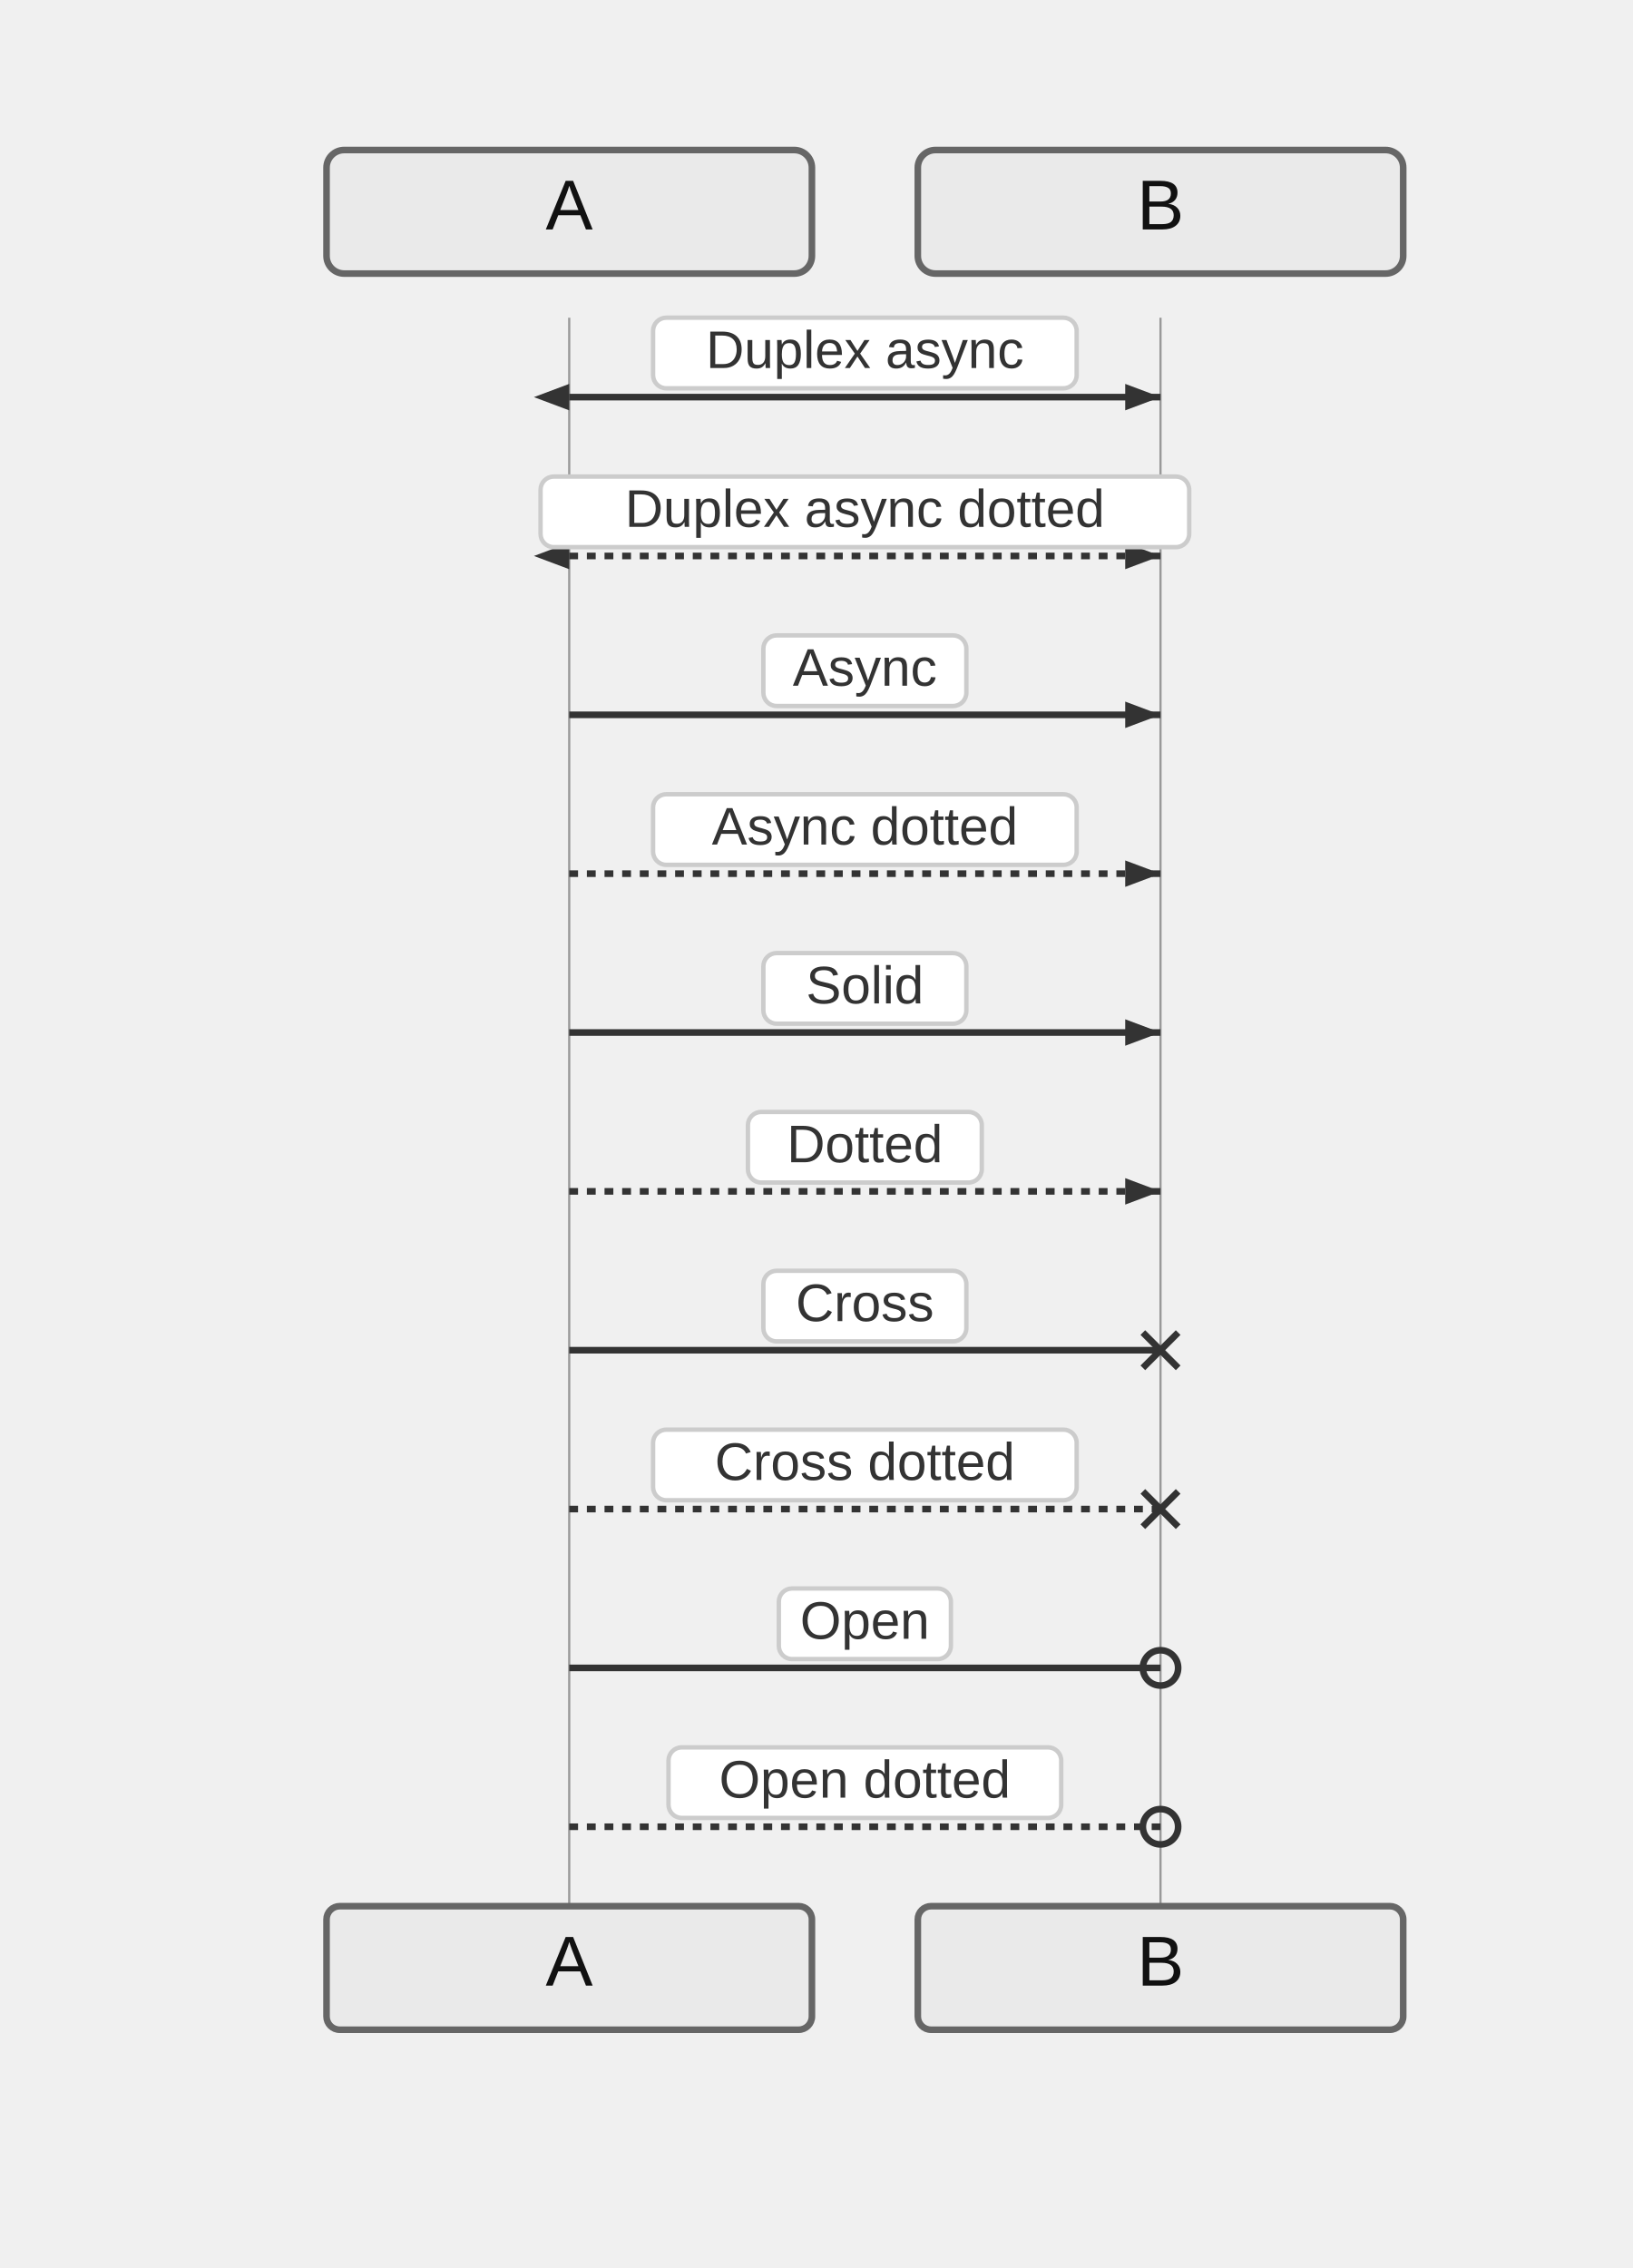
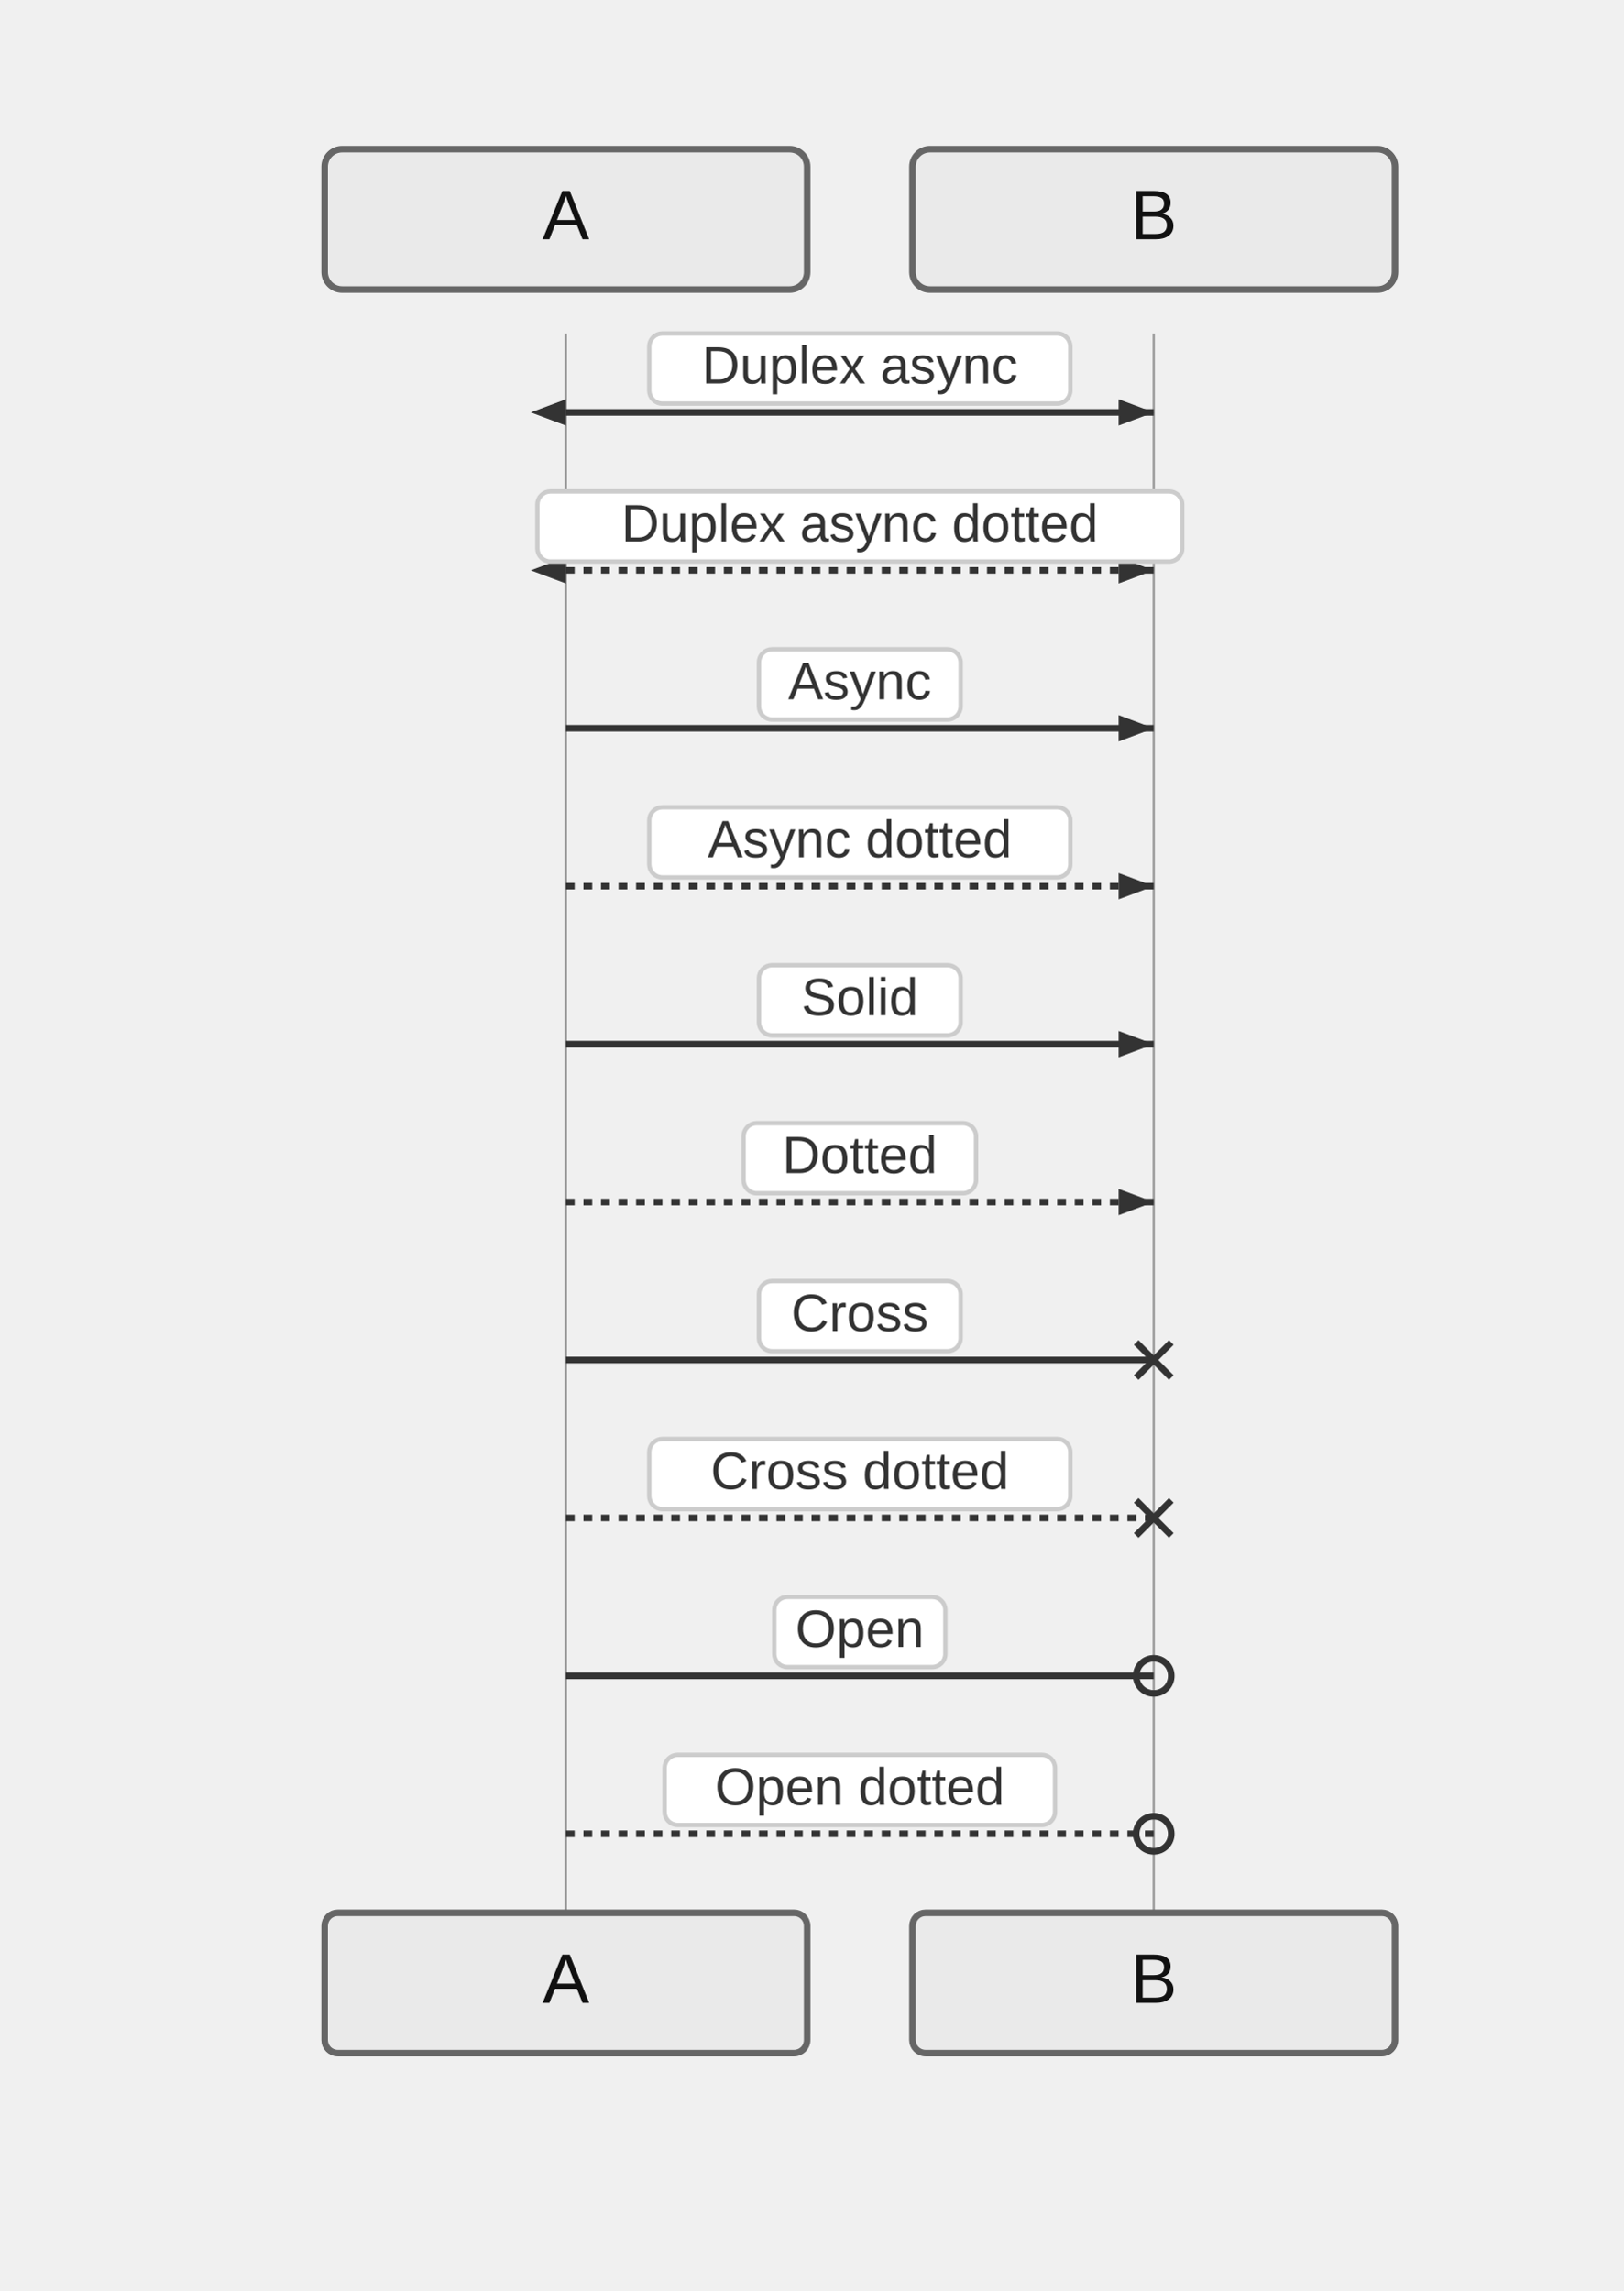
- <svg xmlns="http://www.w3.org/2000/svg" width="370" height="514" viewBox="-50 -10 370 514">
+ <svg xmlns="http://www.w3.org/2000/svg" width="370" height="522" viewBox="-50 -10 370 522">
  <style>
    .actor-rect { fill: #eaeaea; stroke: #666; stroke-width: 1.5px; }
    .actor-label { font-family: "Trebuchet MS", Verdana, Arial, sans-serif; font-size: 16px; fill: #111; }
    .lifeline { stroke: #999; stroke-width: 0.5px; }
    .activation { fill: #f4f4f4; stroke: #666; stroke-width: 1px; }
    .msg-line { stroke: #333; stroke-width: 1.5px; fill: none; }
    .msg-line.dotted { stroke-dasharray: 2 2; }
    .msg-line.thick { stroke-width: 3px; }
    .msg-label { font-family: "Trebuchet MS", Verdana, Arial, sans-serif; font-size: 12px; fill: #333; dominant-baseline: middle; }
    .msg-label-bg { fill: #ffffff; stroke: #cccccc; stroke-width: 1px; rx: 3; }
    .arrowhead { fill: #333; }
    .openhead { fill: none; stroke: #333; stroke-width: 1.5px; }
    .crosshead { stroke: #333; stroke-width: 1.5px; }
    .note { fill: #fff5ad; stroke: #aaaa33; stroke-width: 1px; }
    .note-text { font-family: "Trebuchet MS", Verdana, Arial, sans-serif; font-size: 12px; fill: #333; }
    /* Align sequence block styling with flowchart clusters */
    .group-frame, .cluster-border { fill: none; stroke: #999; stroke-width: 1px; rx: 4; }
    .group-title, .cluster-label-text { font-family: Arial, sans-serif; font-size: 12px; fill: #333; }
    .group-title-bg, .cluster-title-bg { fill: #ffffff; stroke: #999; stroke-width: 1px; rx: 3; }
  </style>
  <g class="actor" transform="translate(24,24)">
-     <rect class="actor-rect" width="110" height="28" rx="4" fill="#eaeaea" stroke="#666" />
-     <text class="actor-label" x="55" y="18" text-anchor="middle">A</text>
+     <rect class="actor-rect" width="110" height="32" rx="4" fill="#eaeaea" stroke="#666" />
+     <text class="actor-label" x="55" y="16" text-anchor="middle" dominant-baseline="middle">A</text>
  </g>
  <g class="actor" transform="translate(158,24)">
-     <rect class="actor-rect" width="110" height="28" rx="4" fill="#eaeaea" stroke="#666" />
-     <text class="actor-label" x="55" y="18" text-anchor="middle">B</text>
+     <rect class="actor-rect" width="110" height="32" rx="4" fill="#eaeaea" stroke="#666" />
+     <text class="actor-label" x="55" y="16" text-anchor="middle" dominant-baseline="middle">B</text>
  </g>
-   <line class="lifeline" x1="79" y1="62" x2="79" y2="422" />
-   <line class="lifeline" x1="213" y1="62" x2="213" y2="422" />
-   <path class="msg-line solid" d="M 79 80 L 213 80" />
-   <path d="M213,80 L205,83 L205,77 Z" fill="#333" />
-   <path d="M71,80 L79,83 L79,77 Z" fill="#333" />
-   <rect class="msg-label-bg" x="98" y="62" width="96" height="16" rx="3" />
-   <text class="msg-label" x="146" y="70" text-anchor="middle">Duplex async</text>
-   <path class="msg-line dotted" d="M 79 116 L 213 116" />
-   <path d="M213,116 L205,119 L205,113 Z" fill="#333" />
-   <path d="M71,116 L79,119 L79,113 Z" fill="#333" />
-   <rect class="msg-label-bg" x="72.5" y="98" width="147" height="16" rx="3" />
-   <text class="msg-label" x="146" y="106" text-anchor="middle">Duplex async dotted</text>
-   <path class="msg-line solid" d="M 79 152 L 213 152" />
-   <path d="M213,152 L205,155 L205,149 Z" fill="#333" />
-   <rect class="msg-label-bg" x="123" y="134" width="46" height="16" rx="3" />
-   <text class="msg-label" x="146" y="142" text-anchor="middle">Async</text>
-   <path class="msg-line dotted" d="M 79 188 L 213 188" />
-   <path d="M213,188 L205,191 L205,185 Z" fill="#333" />
-   <rect class="msg-label-bg" x="98" y="170" width="96" height="16" rx="3" />
-   <text class="msg-label" x="146" y="178" text-anchor="middle">Async dotted</text>
-   <path class="msg-line solid" d="M 79 224 L 213 224" />
-   <path d="M213,224 L205,227 L205,221 Z" fill="#333" />
-   <rect class="msg-label-bg" x="123" y="206" width="46" height="16" rx="3" />
-   <text class="msg-label" x="146" y="214" text-anchor="middle">Solid</text>
-   <path class="msg-line dotted" d="M 79 260 L 213 260" />
-   <path d="M213,260 L205,263 L205,257 Z" fill="#333" />
-   <rect class="msg-label-bg" x="119.5" y="242" width="53" height="16" rx="3" />
-   <text class="msg-label" x="146" y="250" text-anchor="middle">Dotted</text>
-   <path class="msg-line solid" d="M 79 296 L 213 296" />
-   <g class="crosshead" transform="translate(213,296)">
+   <line class="lifeline" x1="79" y1="66" x2="79" y2="426" />
+   <line class="lifeline" x1="213" y1="66" x2="213" y2="426" />
+   <path class="msg-line solid" d="M 79 84 L 213 84" />
+   <path d="M213,84 L205,87 L205,81 Z" fill="#333" />
+   <path d="M71,84 L79,87 L79,81 Z" fill="#333" />
+   <rect class="msg-label-bg" x="98" y="66" width="96" height="16" rx="3" />
+   <text class="msg-label" x="146" y="74" text-anchor="middle">Duplex async</text>
+   <path class="msg-line dotted" d="M 79 120 L 213 120" />
+   <path d="M213,120 L205,123 L205,117 Z" fill="#333" />
+   <path d="M71,120 L79,123 L79,117 Z" fill="#333" />
+   <rect class="msg-label-bg" x="72.5" y="102" width="147" height="16" rx="3" />
+   <text class="msg-label" x="146" y="110" text-anchor="middle">Duplex async dotted</text>
+   <path class="msg-line solid" d="M 79 156 L 213 156" />
+   <path d="M213,156 L205,159 L205,153 Z" fill="#333" />
+   <rect class="msg-label-bg" x="123" y="138" width="46" height="16" rx="3" />
+   <text class="msg-label" x="146" y="146" text-anchor="middle">Async</text>
+   <path class="msg-line dotted" d="M 79 192 L 213 192" />
+   <path d="M213,192 L205,195 L205,189 Z" fill="#333" />
+   <rect class="msg-label-bg" x="98" y="174" width="96" height="16" rx="3" />
+   <text class="msg-label" x="146" y="182" text-anchor="middle">Async dotted</text>
+   <path class="msg-line solid" d="M 79 228 L 213 228" />
+   <path d="M213,228 L205,231 L205,225 Z" fill="#333" />
+   <rect class="msg-label-bg" x="123" y="210" width="46" height="16" rx="3" />
+   <text class="msg-label" x="146" y="218" text-anchor="middle">Solid</text>
+   <path class="msg-line dotted" d="M 79 264 L 213 264" />
+   <path d="M213,264 L205,267 L205,261 Z" fill="#333" />
+   <rect class="msg-label-bg" x="119.5" y="246" width="53" height="16" rx="3" />
+   <text class="msg-label" x="146" y="254" text-anchor="middle">Dotted</text>
+   <path class="msg-line solid" d="M 79 300 L 213 300" />
+   <g class="crosshead" transform="translate(213,300)">
    <path d="M -4 -4 L 4 4" />
    <path d="M -4 4 L 4 -4" />
  </g>
-   <rect class="msg-label-bg" x="123" y="278" width="46" height="16" rx="3" />
-   <text class="msg-label" x="146" y="286" text-anchor="middle">Cross</text>
-   <path class="msg-line dotted" d="M 79 332 L 213 332" />
-   <g class="crosshead" transform="translate(213,332)">
+   <rect class="msg-label-bg" x="123" y="282" width="46" height="16" rx="3" />
+   <text class="msg-label" x="146" y="290" text-anchor="middle">Cross</text>
+   <path class="msg-line dotted" d="M 79 336 L 213 336" />
+   <g class="crosshead" transform="translate(213,336)">
    <path d="M -4 -4 L 4 4" />
    <path d="M -4 4 L 4 -4" />
  </g>
-   <rect class="msg-label-bg" x="98" y="314" width="96" height="16" rx="3" />
-   <text class="msg-label" x="146" y="322" text-anchor="middle">Cross dotted</text>
-   <path class="msg-line solid" d="M 79 368 L 213 368" />
-   <circle class="openhead" cx="213" cy="368" r="4" />
-   <rect class="msg-label-bg" x="126.5" y="350" width="39" height="16" rx="3" />
-   <text class="msg-label" x="146" y="358" text-anchor="middle">Open</text>
-   <path class="msg-line dotted" d="M 79 404 L 213 404" />
-   <circle class="openhead" cx="213" cy="404" r="4" />
-   <rect class="msg-label-bg" x="101.5" y="386" width="89" height="16" rx="3" />
-   <text class="msg-label" x="146" y="394" text-anchor="middle">Open dotted</text>
-   <g class="actor" transform="translate(24,422)">
-     <rect class="actor-rect" width="110" height="28" rx="3" fill="#eaeaea" stroke="#666" />
-     <text class="actor-label" x="55" y="18" text-anchor="middle">A</text>
+   <rect class="msg-label-bg" x="98" y="318" width="96" height="16" rx="3" />
+   <text class="msg-label" x="146" y="326" text-anchor="middle">Cross dotted</text>
+   <path class="msg-line solid" d="M 79 372 L 213 372" />
+   <circle class="openhead" cx="213" cy="372" r="4" />
+   <rect class="msg-label-bg" x="126.5" y="354" width="39" height="16" rx="3" />
+   <text class="msg-label" x="146" y="362" text-anchor="middle">Open</text>
+   <path class="msg-line dotted" d="M 79 408 L 213 408" />
+   <circle class="openhead" cx="213" cy="408" r="4" />
+   <rect class="msg-label-bg" x="101.5" y="390" width="89" height="16" rx="3" />
+   <text class="msg-label" x="146" y="398" text-anchor="middle">Open dotted</text>
+   <g class="actor" transform="translate(24,426)">
+     <rect class="actor-rect" width="110" height="32" rx="3" fill="#eaeaea" stroke="#666" />
+     <text class="actor-label" x="55" y="16" text-anchor="middle" dominant-baseline="middle">A</text>
  </g>
-   <g class="actor" transform="translate(158,422)">
-     <rect class="actor-rect" width="110" height="28" rx="3" fill="#eaeaea" stroke="#666" />
-     <text class="actor-label" x="55" y="18" text-anchor="middle">B</text>
+   <g class="actor" transform="translate(158,426)">
+     <rect class="actor-rect" width="110" height="32" rx="3" fill="#eaeaea" stroke="#666" />
+     <text class="actor-label" x="55" y="16" text-anchor="middle" dominant-baseline="middle">B</text>
  </g>
</svg>
